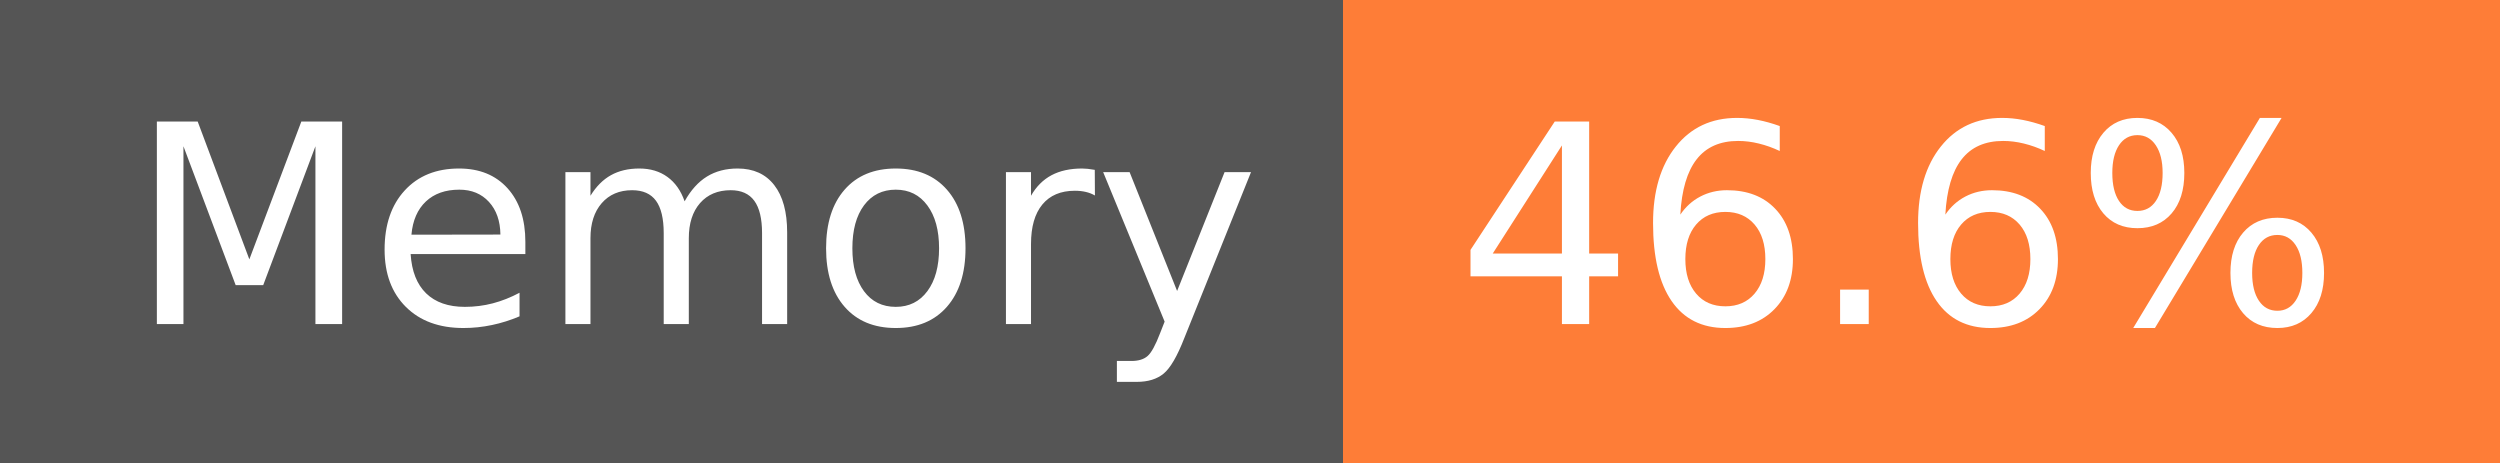
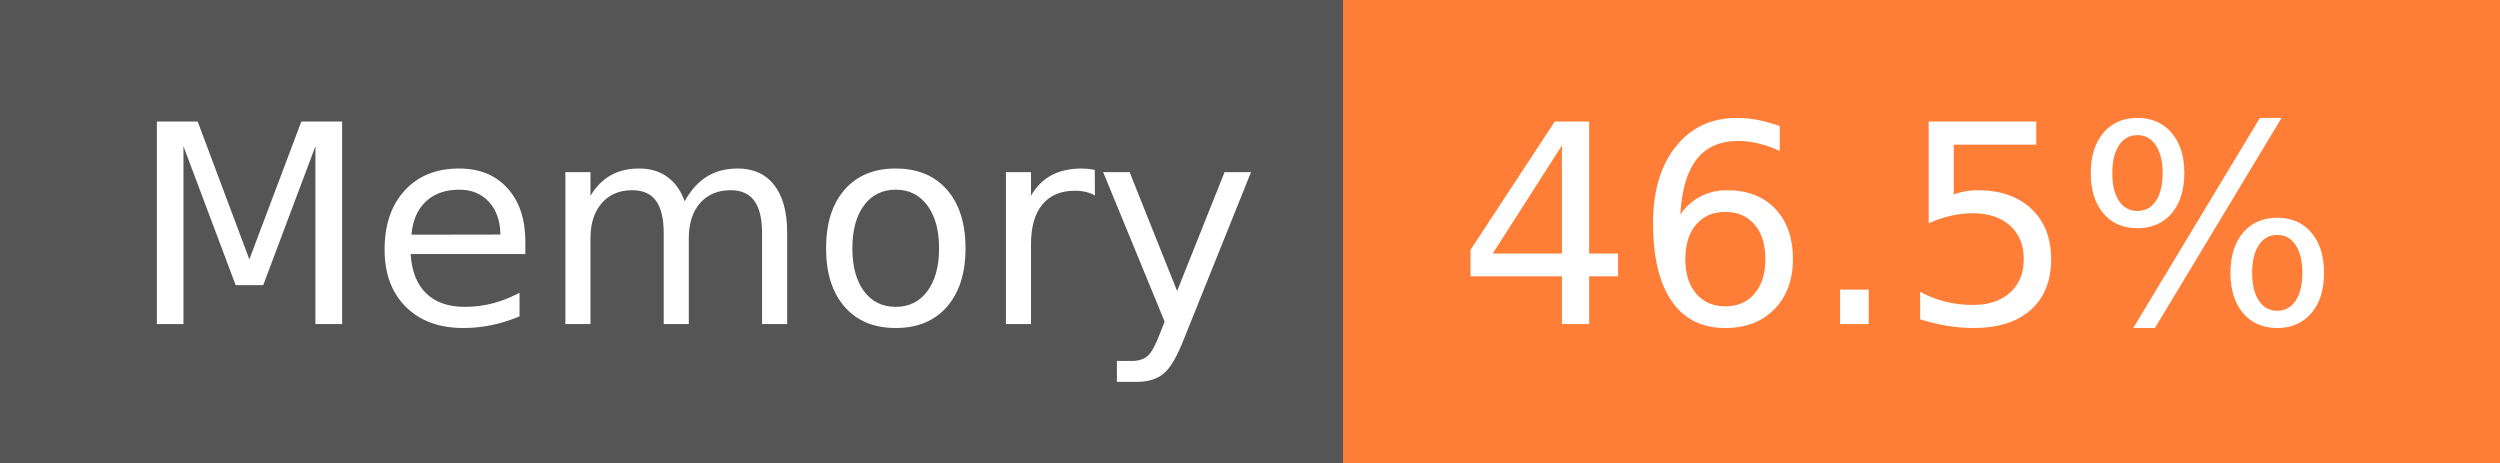
- <svg xmlns="http://www.w3.org/2000/svg" width="108" height="20" role="img" aria-label="Memory: 46.6%">
+ <svg xmlns="http://www.w3.org/2000/svg" width="108" height="20" role="img" aria-label="Memory: 46.5%">
  <g shape-rendering="crispEdges">
    <rect width="58" height="20" fill="#555" />
    <rect x="58" width="50" height="20" fill="#fe7d37" />
  </g>
  <g fill="#fff" text-anchor="middle" font-family="Verdana,Geneva,DejaVu Sans,sans-serif" text-rendering="geometricPrecision" font-size="120">
    <text x="300" y="140" transform="scale(.1)" fill="#fff" textLength="466">Memory</text>
-     <text x="820" y="140" transform="scale(.1)" fill="#fff" textLength="390">46.6%</text>
+     <text x="820" y="140" transform="scale(.1)" fill="#fff" textLength="390">46.5%</text>
  </g>
</svg>
